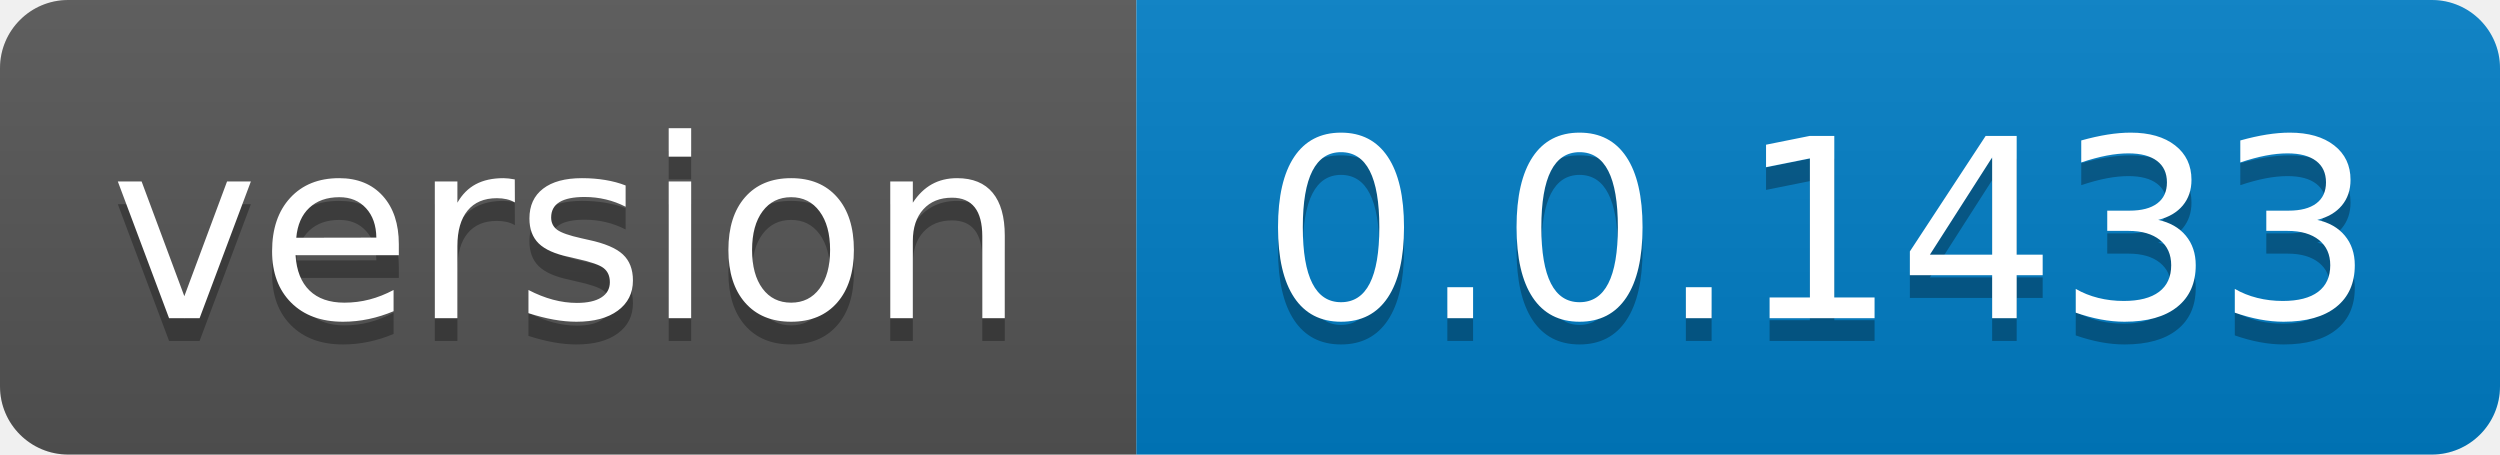
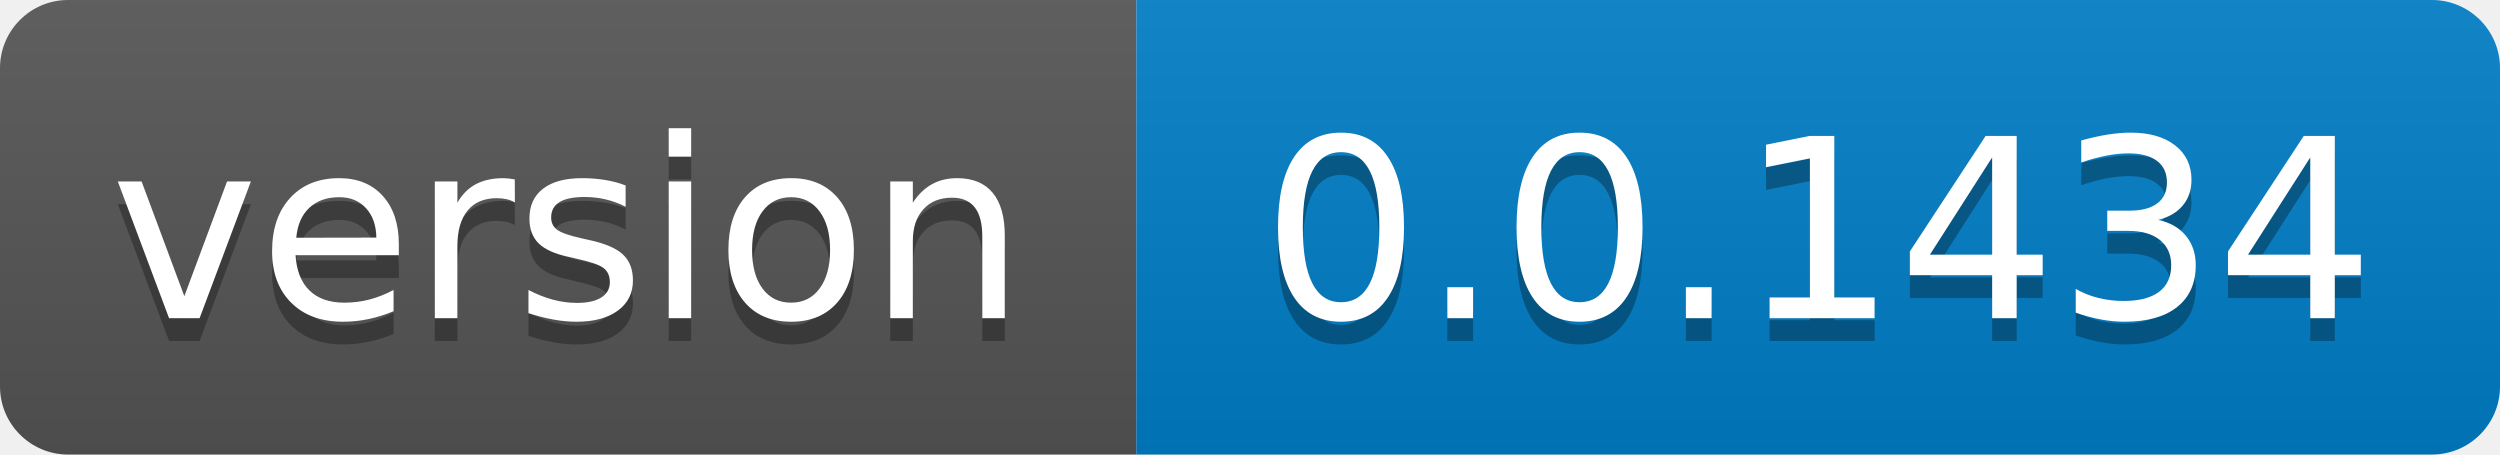
- <svg xmlns="http://www.w3.org/2000/svg" width="110" height="20" role="img" aria-label="version: 0.0.1433">
+ <svg xmlns="http://www.w3.org/2000/svg" width="110" height="20" role="img" aria-label="version: 0.0.1434">
  <linearGradient id="s" x2="0" y2="100%">
    <stop offset="0" stop-color="#bbb" stop-opacity=".1" />
    <stop offset="1" stop-opacity=".1" />
  </linearGradient>
  <clipPath id="r">
    <rect width="110" height="20" rx="3" fill="#fff" />
  </clipPath>
  <g clip-path="url(#r)">
    <rect width="50" height="20" fill="#555" />
    <rect x="50" width="60" height="20" fill="#007ec6" />
    <rect width="110" height="20" fill="url(#s)" />
  </g>
  <g fill="#fff" text-anchor="middle" font-family="Verdana,Geneva,DejaVu Sans,sans-serif" text-rendering="geometricPrecision" font-size="110">
    <text aria-hidden="true" x="250.0" transform="scale(.1)" textLength="400" y="150" fill="#010101" fill-opacity=".3">version</text>
    <text x="250.0" transform="scale(.1)" textLength="400" y="140" fill="#fff">version</text>
-     <text aria-hidden="true" x="800.0" transform="scale(.1)" textLength="500" y="150" fill="#010101" fill-opacity=".3">0.0.1433</text>
-     <text x="800.0" transform="scale(.1)" textLength="500" y="140" fill="#fff">0.0.1433</text>
+     <text aria-hidden="true" x="800.0" transform="scale(.1)" textLength="500" y="150" fill="#010101" fill-opacity=".3">0.0.1434</text>
+     <text x="800.0" transform="scale(.1)" textLength="500" y="140" fill="#fff">0.0.1434</text>
  </g>
</svg>
